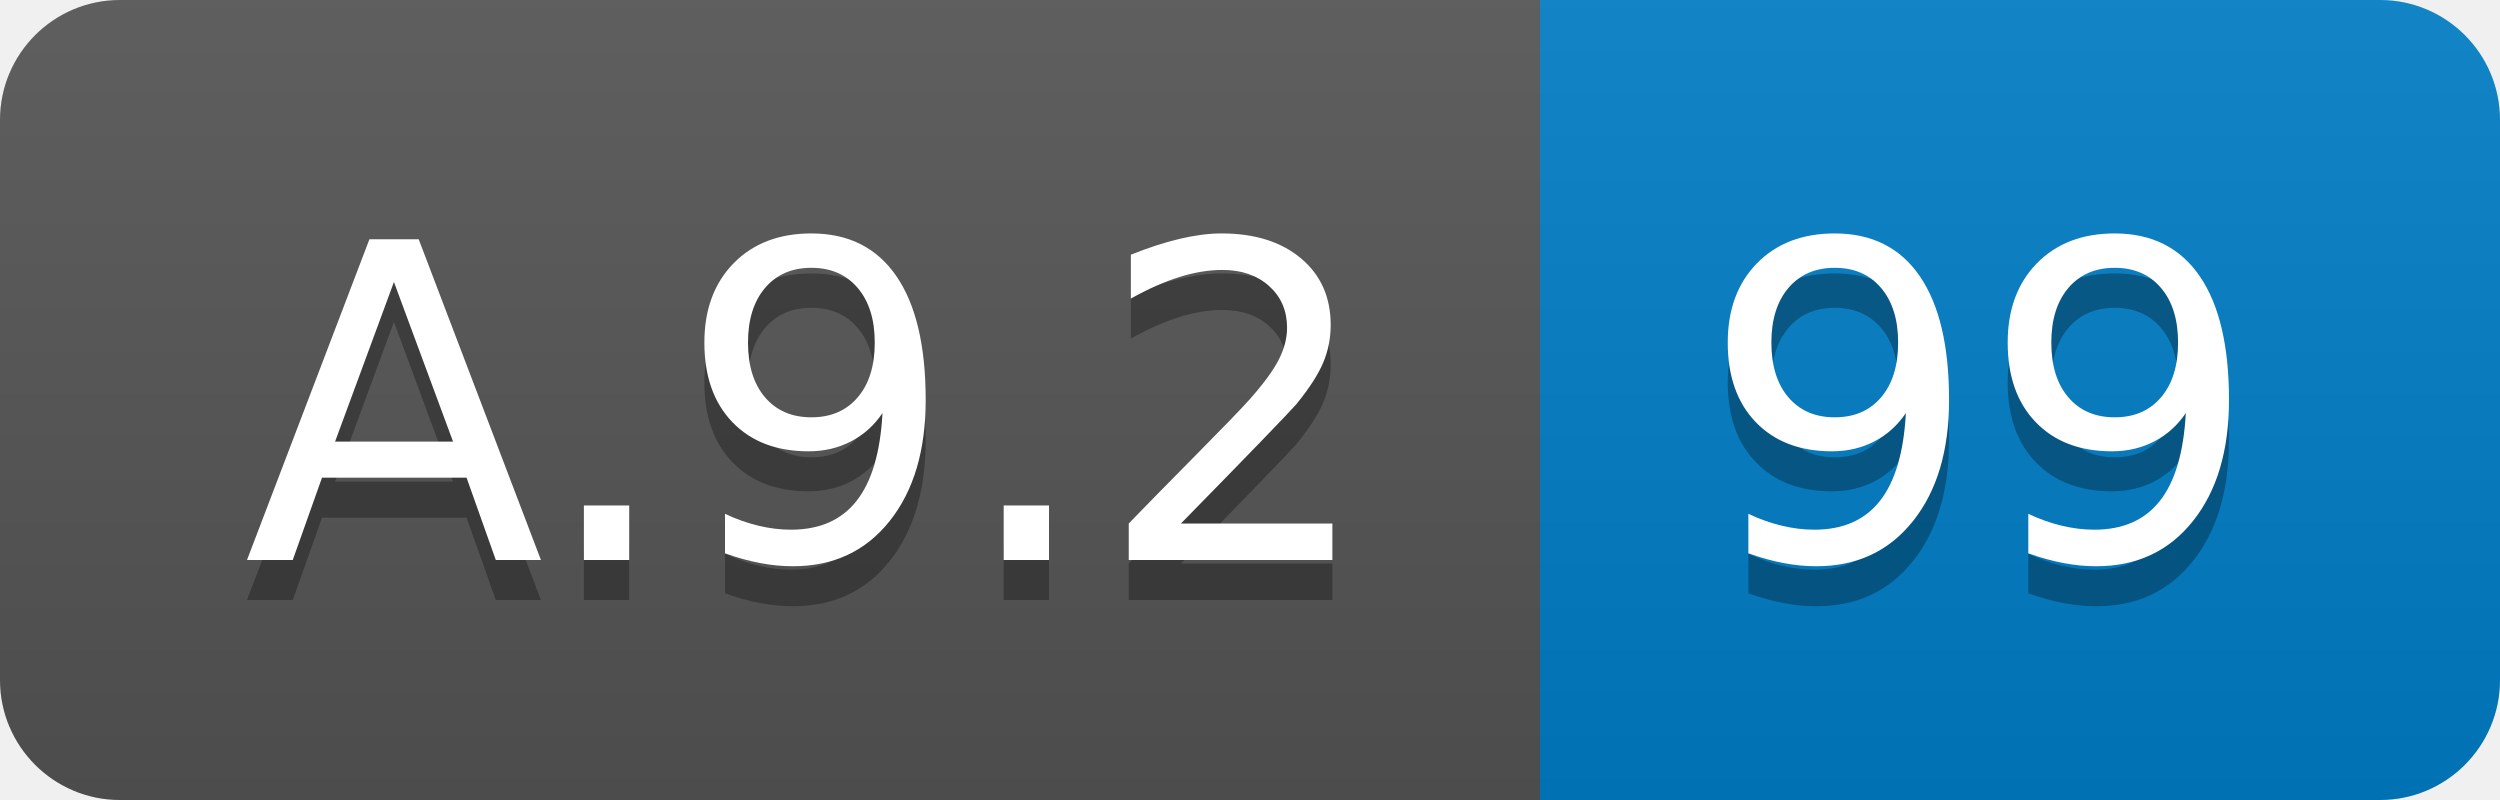
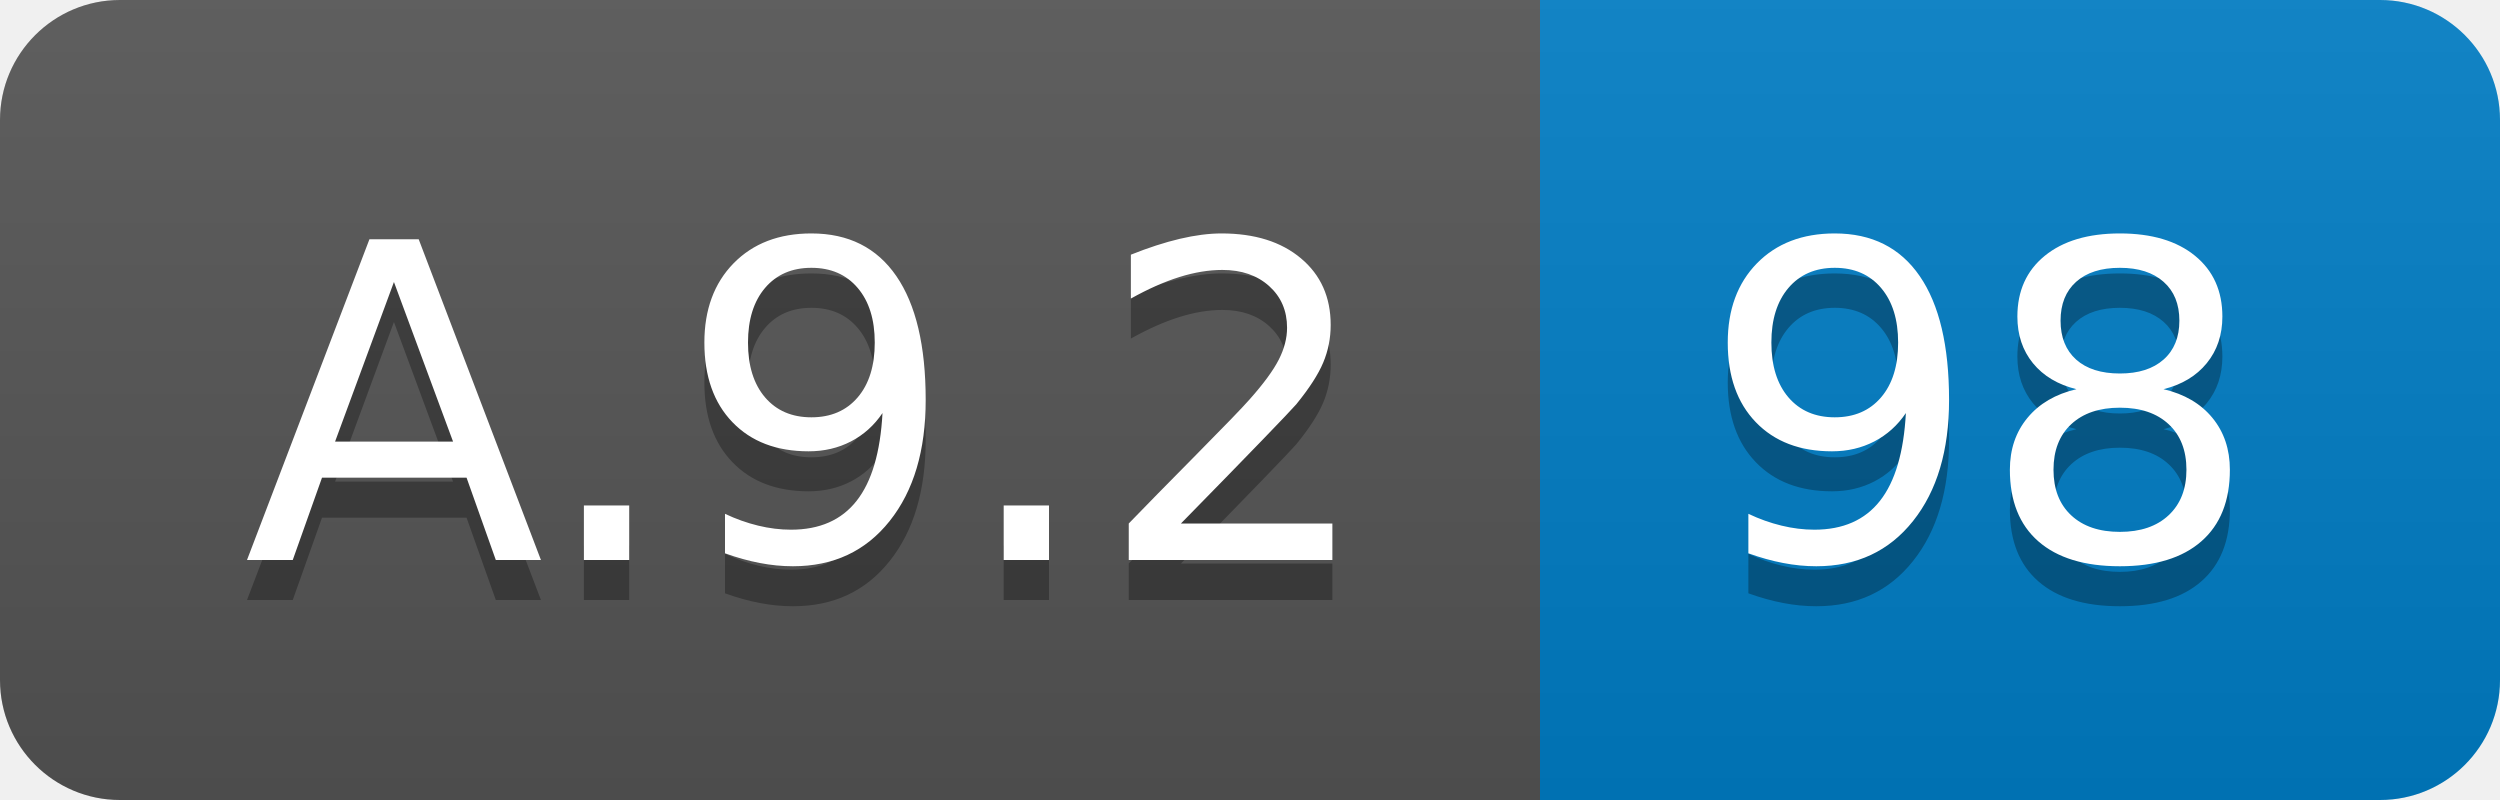
<svg xmlns="http://www.w3.org/2000/svg" width="62.5" height="20">
  <linearGradient id="smooth" x2="0" y2="100%">
    <stop offset="0" stop-color="#bbb" stop-opacity=".1" />
    <stop offset="1" stop-opacity=".1" />
  </linearGradient>
  <clipPath id="round">
    <rect width="62.5" height="20" rx="3" fill="#fff" />
  </clipPath>
  <g clip-path="url(#round)">
    <rect width="38.5" height="20" fill="#555" />
    <rect x="38.5" width="24.0" height="20" fill="#007ec6" />
    <rect width="62.5" height="20" fill="url(#smooth)" />
  </g>
  <g fill="#fff" text-anchor="middle" font-family="DejaVu Sans,Verdana,Geneva,sans-serif" font-size="110">
    <text x="202.5" y="150" fill="#010101" fill-opacity=".3" transform="scale(0.1)" textLength="285.0" lengthAdjust="spacing">A.9.2</text>
    <text x="202.5" y="140" transform="scale(0.1)" textLength="285.0" lengthAdjust="spacing">A.9.2</text>
-     <text x="495.0" y="150" fill="#010101" fill-opacity=".3" transform="scale(0.1)" textLength="140.0" lengthAdjust="spacing">99</text>
-     <text x="495.0" y="140" transform="scale(0.1)" textLength="140.0" lengthAdjust="spacing">99</text>
+     <text x="495.0" y="150" fill="#010101" fill-opacity=".3" transform="scale(0.1)" textLength="140.0" lengthAdjust="spacing">98</text>
+     <text x="495.0" y="140" transform="scale(0.1)" textLength="140.0" lengthAdjust="spacing">98</text>
  </g>
</svg>
